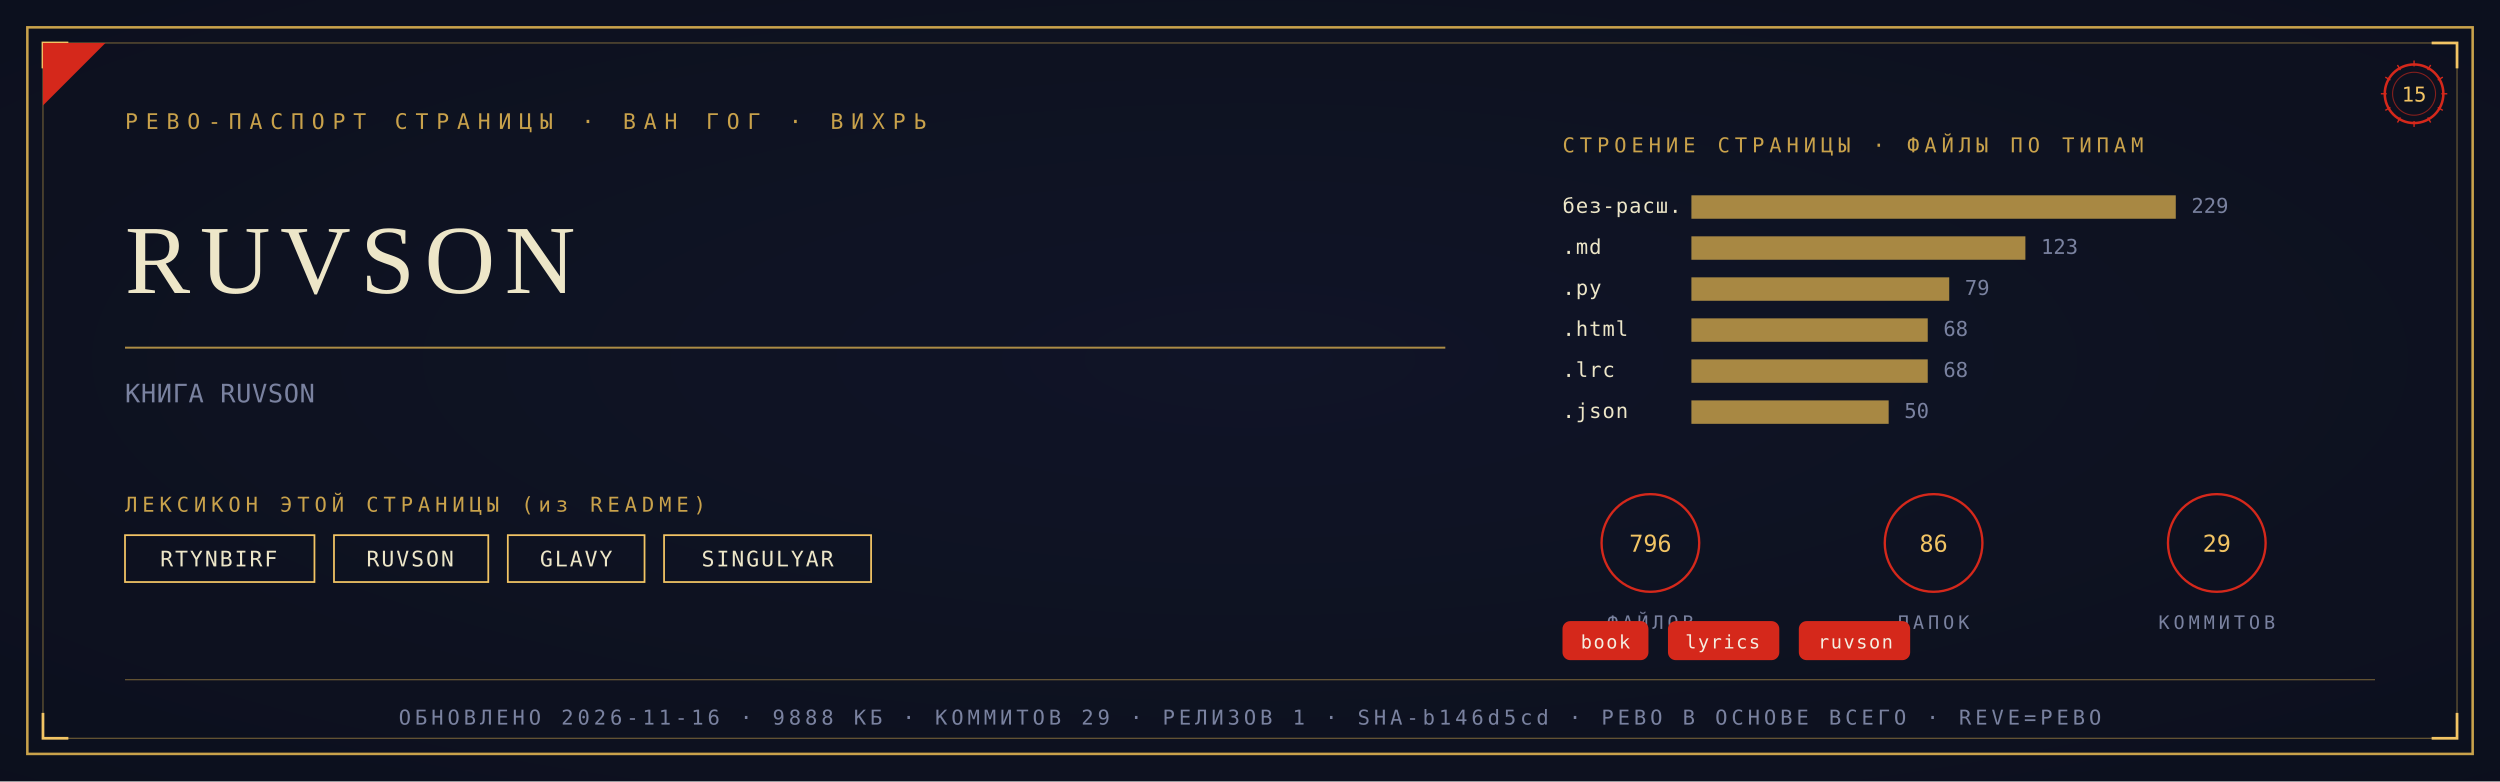
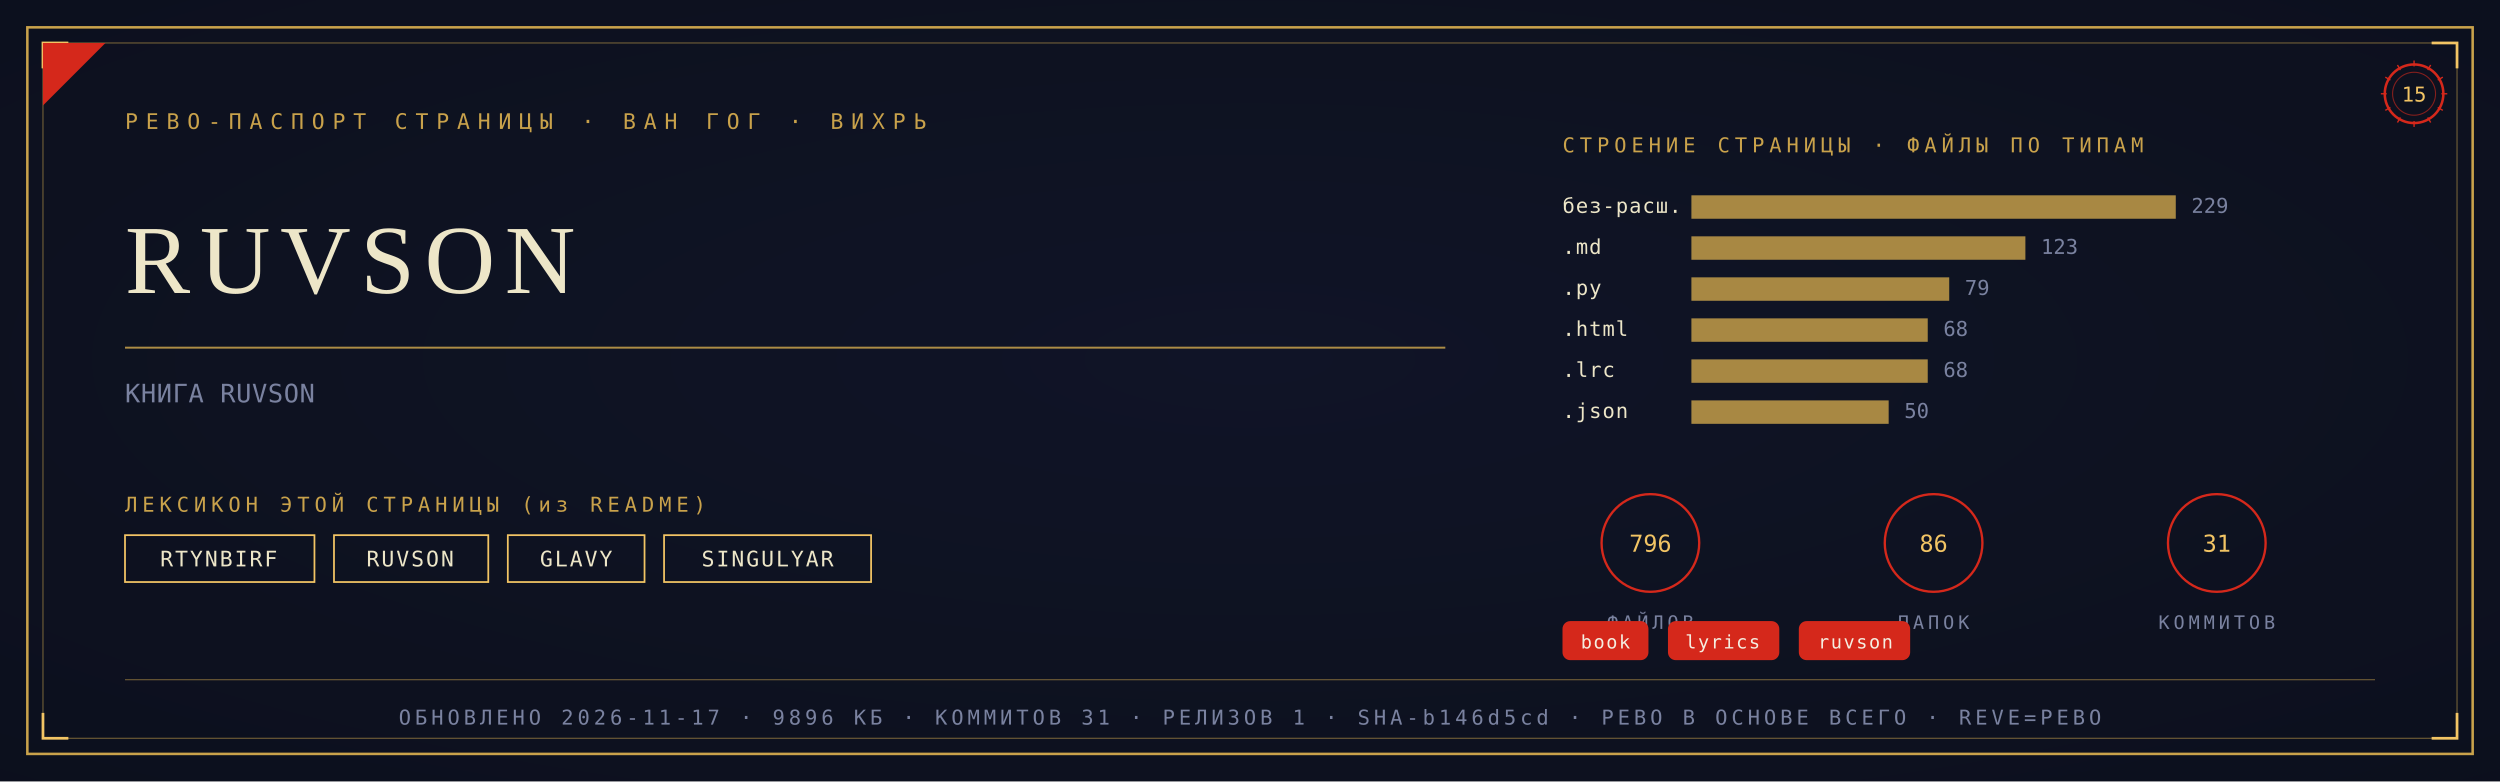
<svg xmlns="http://www.w3.org/2000/svg" viewBox="0 0 1280 400" width="1280" height="400">
  <defs>
    <radialGradient id="rp15" cx="0.5" cy="0.46" r="1.05">
      <stop offset="0" stop-color="#101528" />
      <stop offset="1" stop-color="#0A0D18" />
    </radialGradient>
  </defs>
  <rect width="1280" height="400" fill="#0A0D18" />
  <rect width="1280" height="400" fill="url(#rp15)" opacity="0.92" />
  <rect x="14" y="14" width="1252" height="372" fill="none" stroke="#C9A24B" stroke-width="1.3" />
  <rect x="22" y="22" width="1236" height="356" fill="none" stroke="#C9A24B" stroke-width="0.55" opacity="0.55" />
  <path d="M 22 35 L 22 22 L 35 22" fill="none" stroke="#F2C464" stroke-width="1.4" />
  <path d="M 1258 35 L 1258 22 L 1245 22" fill="none" stroke="#F2C464" stroke-width="1.4" />
  <path d="M 22 365 L 22 378 L 35 378" fill="none" stroke="#F2C464" stroke-width="1.4" />
  <path d="M 1258 365 L 1258 378 L 1245 378" fill="none" stroke="#F2C464" stroke-width="1.4" />
  <path d="M 22 54 L 22 22 L 54 22 Z" fill="#D5281B" />
  <text x="64" y="66" font-family="'Cascadia Mono', ui-monospace, Consolas, monospace" font-size="11" fill="#C9A24B" letter-spacing="4">РЕВО-ПАСПОРТ СТРАНИЦЫ · ВАН ГОГ · ВИХРЬ</text>
  <g transform="translate(1236,48)">
    <circle r="15" fill="none" stroke="#D5281B" stroke-width="1.3" />
    <circle r="11" fill="none" stroke="#D5281B" stroke-width="0.55" opacity="0.6" />
    <text y="4" text-anchor="middle" font-family="'Cascadia Mono', ui-monospace, Consolas, monospace" font-size="10.5" fill="#F2C464">15</text>
    <g stroke="#D5281B" stroke-width="0.7">
      <line x1="0" y1="-17" x2="0" y2="-14" transform="rotate(0)" />
      <line x1="0" y1="-17" x2="0" y2="-14" transform="rotate(30)" />
      <line x1="0" y1="-17" x2="0" y2="-14" transform="rotate(60)" />
      <line x1="0" y1="-17" x2="0" y2="-14" transform="rotate(90)" />
      <line x1="0" y1="-17" x2="0" y2="-14" transform="rotate(120)" />
      <line x1="0" y1="-17" x2="0" y2="-14" transform="rotate(150)" />
      <line x1="0" y1="-17" x2="0" y2="-14" transform="rotate(180)" />
      <line x1="0" y1="-17" x2="0" y2="-14" transform="rotate(210)" />
      <line x1="0" y1="-17" x2="0" y2="-14" transform="rotate(240)" />
      <line x1="0" y1="-17" x2="0" y2="-14" transform="rotate(270)" />
      <line x1="0" y1="-17" x2="0" y2="-14" transform="rotate(300)" />
      <line x1="0" y1="-17" x2="0" y2="-14" transform="rotate(330)" />
    </g>
  </g>
  <text x="64" y="150" font-family="Georgia, 'Times New Roman', serif" font-size="50.0" fill="#EDE6C8" letter-spacing="5">RUVSON</text>
  <line x1="64" y1="178" x2="740" y2="178" stroke="#C9A24B" stroke-width="1" opacity="0.85" />
  <text x="64" y="206" font-family="'Cascadia Mono', ui-monospace, Consolas, monospace" font-size="13" fill="#7A82A0" letter-spacing="0.3">КНИГА RUVSON</text>
  <text x="64" y="262" font-family="'Cascadia Mono', ui-monospace, Consolas, monospace" font-size="10.5" fill="#C9A24B" letter-spacing="2.5">ЛЕКСИКОН ЭТОЙ СТРАНИЦЫ (из README)</text>
  <rect x="64" y="274" width="97" height="24" fill="none" stroke="#F2C464" stroke-width="0.9" />
  <text x="112" y="290" text-anchor="middle" font-family="'Cascadia Mono', ui-monospace, Consolas, monospace" font-size="11" fill="#EDE6C8" letter-spacing="1">RTYNBIRF</text>
  <rect x="171" y="274" width="79" height="24" fill="none" stroke="#F2C464" stroke-width="0.9" />
  <text x="210" y="290" text-anchor="middle" font-family="'Cascadia Mono', ui-monospace, Consolas, monospace" font-size="11" fill="#EDE6C8" letter-spacing="1">RUVSON</text>
  <rect x="260" y="274" width="70" height="24" fill="none" stroke="#F2C464" stroke-width="0.9" />
  <text x="295" y="290" text-anchor="middle" font-family="'Cascadia Mono', ui-monospace, Consolas, monospace" font-size="11" fill="#EDE6C8" letter-spacing="1">GLAVY</text>
  <rect x="340" y="274" width="106" height="24" fill="none" stroke="#F2C464" stroke-width="0.9" />
  <text x="393" y="290" text-anchor="middle" font-family="'Cascadia Mono', ui-monospace, Consolas, monospace" font-size="11" fill="#EDE6C8" letter-spacing="1">SINGULYAR</text>
  <text x="800" y="78" font-family="'Cascadia Mono', ui-monospace, Consolas, monospace" font-size="10.5" fill="#C9A24B" letter-spacing="2.5">СТРОЕНИЕ СТРАНИЦЫ · ФАЙЛЫ ПО ТИПАМ</text>
  <text x="800" y="109" font-family="'Cascadia Mono', ui-monospace, Consolas, monospace" font-size="10.5" fill="#EDE6C8" letter-spacing="0.5">без-расш.</text>
  <rect x="866" y="100" width="248" height="12" fill="#C9A24B" opacity="0.82" />
  <text x="1122" y="109" font-family="'Cascadia Mono', ui-monospace, Consolas, monospace" font-size="10.5" fill="#7A82A0">229</text>
  <text x="800" y="130" font-family="'Cascadia Mono', ui-monospace, Consolas, monospace" font-size="10.5" fill="#EDE6C8" letter-spacing="0.5">.md</text>
  <rect x="866" y="121" width="171" height="12" fill="#C9A24B" opacity="0.82" />
  <text x="1045" y="130" font-family="'Cascadia Mono', ui-monospace, Consolas, monospace" font-size="10.5" fill="#7A82A0">123</text>
  <text x="800" y="151" font-family="'Cascadia Mono', ui-monospace, Consolas, monospace" font-size="10.5" fill="#EDE6C8" letter-spacing="0.5">.py</text>
  <rect x="866" y="142" width="132" height="12" fill="#C9A24B" opacity="0.82" />
  <text x="1006" y="151" font-family="'Cascadia Mono', ui-monospace, Consolas, monospace" font-size="10.5" fill="#7A82A0">79</text>
  <text x="800" y="172" font-family="'Cascadia Mono', ui-monospace, Consolas, monospace" font-size="10.5" fill="#EDE6C8" letter-spacing="0.5">.html</text>
  <rect x="866" y="163" width="121" height="12" fill="#C9A24B" opacity="0.82" />
  <text x="995" y="172" font-family="'Cascadia Mono', ui-monospace, Consolas, monospace" font-size="10.5" fill="#7A82A0">68</text>
  <text x="800" y="193" font-family="'Cascadia Mono', ui-monospace, Consolas, monospace" font-size="10.5" fill="#EDE6C8" letter-spacing="0.5">.lrc</text>
  <rect x="866" y="184" width="121" height="12" fill="#C9A24B" opacity="0.82" />
  <text x="995" y="193" font-family="'Cascadia Mono', ui-monospace, Consolas, monospace" font-size="10.5" fill="#7A82A0">68</text>
  <text x="800" y="214" font-family="'Cascadia Mono', ui-monospace, Consolas, monospace" font-size="10.5" fill="#EDE6C8" letter-spacing="0.5">.json</text>
  <rect x="866" y="205" width="101" height="12" fill="#C9A24B" opacity="0.82" />
  <text x="975" y="214" font-family="'Cascadia Mono', ui-monospace, Consolas, monospace" font-size="10.5" fill="#7A82A0">50</text>
  <g transform="translate(845,278)">
    <circle r="25" fill="none" stroke="#D5281B" stroke-width="1.2" />
    <text y="4.5" text-anchor="middle" font-family="'Cascadia Mono', ui-monospace, Consolas, monospace" font-size="12" fill="#F2C464">796</text>
    <text y="44" text-anchor="middle" font-family="'Cascadia Mono', ui-monospace, Consolas, monospace" font-size="9.5" fill="#7A82A0" letter-spacing="2">ФАЙЛОВ</text>
  </g>
  <g transform="translate(990,278)">
    <circle r="25" fill="none" stroke="#D5281B" stroke-width="1.2" />
    <text y="4.5" text-anchor="middle" font-family="'Cascadia Mono', ui-monospace, Consolas, monospace" font-size="12" fill="#F2C464">86</text>
    <text y="44" text-anchor="middle" font-family="'Cascadia Mono', ui-monospace, Consolas, monospace" font-size="9.5" fill="#7A82A0" letter-spacing="2">ПАПОК</text>
  </g>
  <g transform="translate(1135,278)">
    <circle r="25" fill="none" stroke="#D5281B" stroke-width="1.2" />
-     <text y="4.5" text-anchor="middle" font-family="'Cascadia Mono', ui-monospace, Consolas, monospace" font-size="12" fill="#F2C464">29</text>
+     <text y="4.5" text-anchor="middle" font-family="'Cascadia Mono', ui-monospace, Consolas, monospace" font-size="12" fill="#F2C464">31</text>
    <text y="44" text-anchor="middle" font-family="'Cascadia Mono', ui-monospace, Consolas, monospace" font-size="9.5" fill="#7A82A0" letter-spacing="2">КОММИТОВ</text>
  </g>
  <rect x="800" y="318" rx="4" width="44" height="20" fill="#D5281B" />
  <text x="822" y="332" text-anchor="middle" font-family="'Cascadia Mono', ui-monospace, Consolas, monospace" font-size="9.5" fill="#F5EFE2" letter-spacing="0.8">book</text>
  <rect x="854" y="318" rx="4" width="57" height="20" fill="#D5281B" />
  <text x="882" y="332" text-anchor="middle" font-family="'Cascadia Mono', ui-monospace, Consolas, monospace" font-size="9.5" fill="#F5EFE2" letter-spacing="0.8">lyrics</text>
  <rect x="921" y="318" rx="4" width="57" height="20" fill="#D5281B" />
  <text x="950" y="332" text-anchor="middle" font-family="'Cascadia Mono', ui-monospace, Consolas, monospace" font-size="9.5" fill="#F5EFE2" letter-spacing="0.8">ruvson</text>
  <line x1="64" y1="348" x2="1216" y2="348" stroke="#C9A24B" stroke-width="0.6" opacity="0.5" />
-   <text x="640" y="371" text-anchor="middle" font-family="'Cascadia Mono', ui-monospace, Consolas, monospace" font-size="10.5" fill="#7A82A0" letter-spacing="2">ОБНОВЛЕНО 2026-11-16 · 9888 КБ · КОММИТОВ 29 · РЕЛИЗОВ 1 · SHA-b146d5cd · РЕВО В ОСНОВЕ ВСЕГО · REVE=РЕВО</text>
+   <text x="640" y="371" text-anchor="middle" font-family="'Cascadia Mono', ui-monospace, Consolas, monospace" font-size="10.5" fill="#7A82A0" letter-spacing="2">ОБНОВЛЕНО 2026-11-17 · 9896 КБ · КОММИТОВ 31 · РЕЛИЗОВ 1 · SHA-b146d5cd · РЕВО В ОСНОВЕ ВСЕГО · REVE=РЕВО</text>
</svg>
